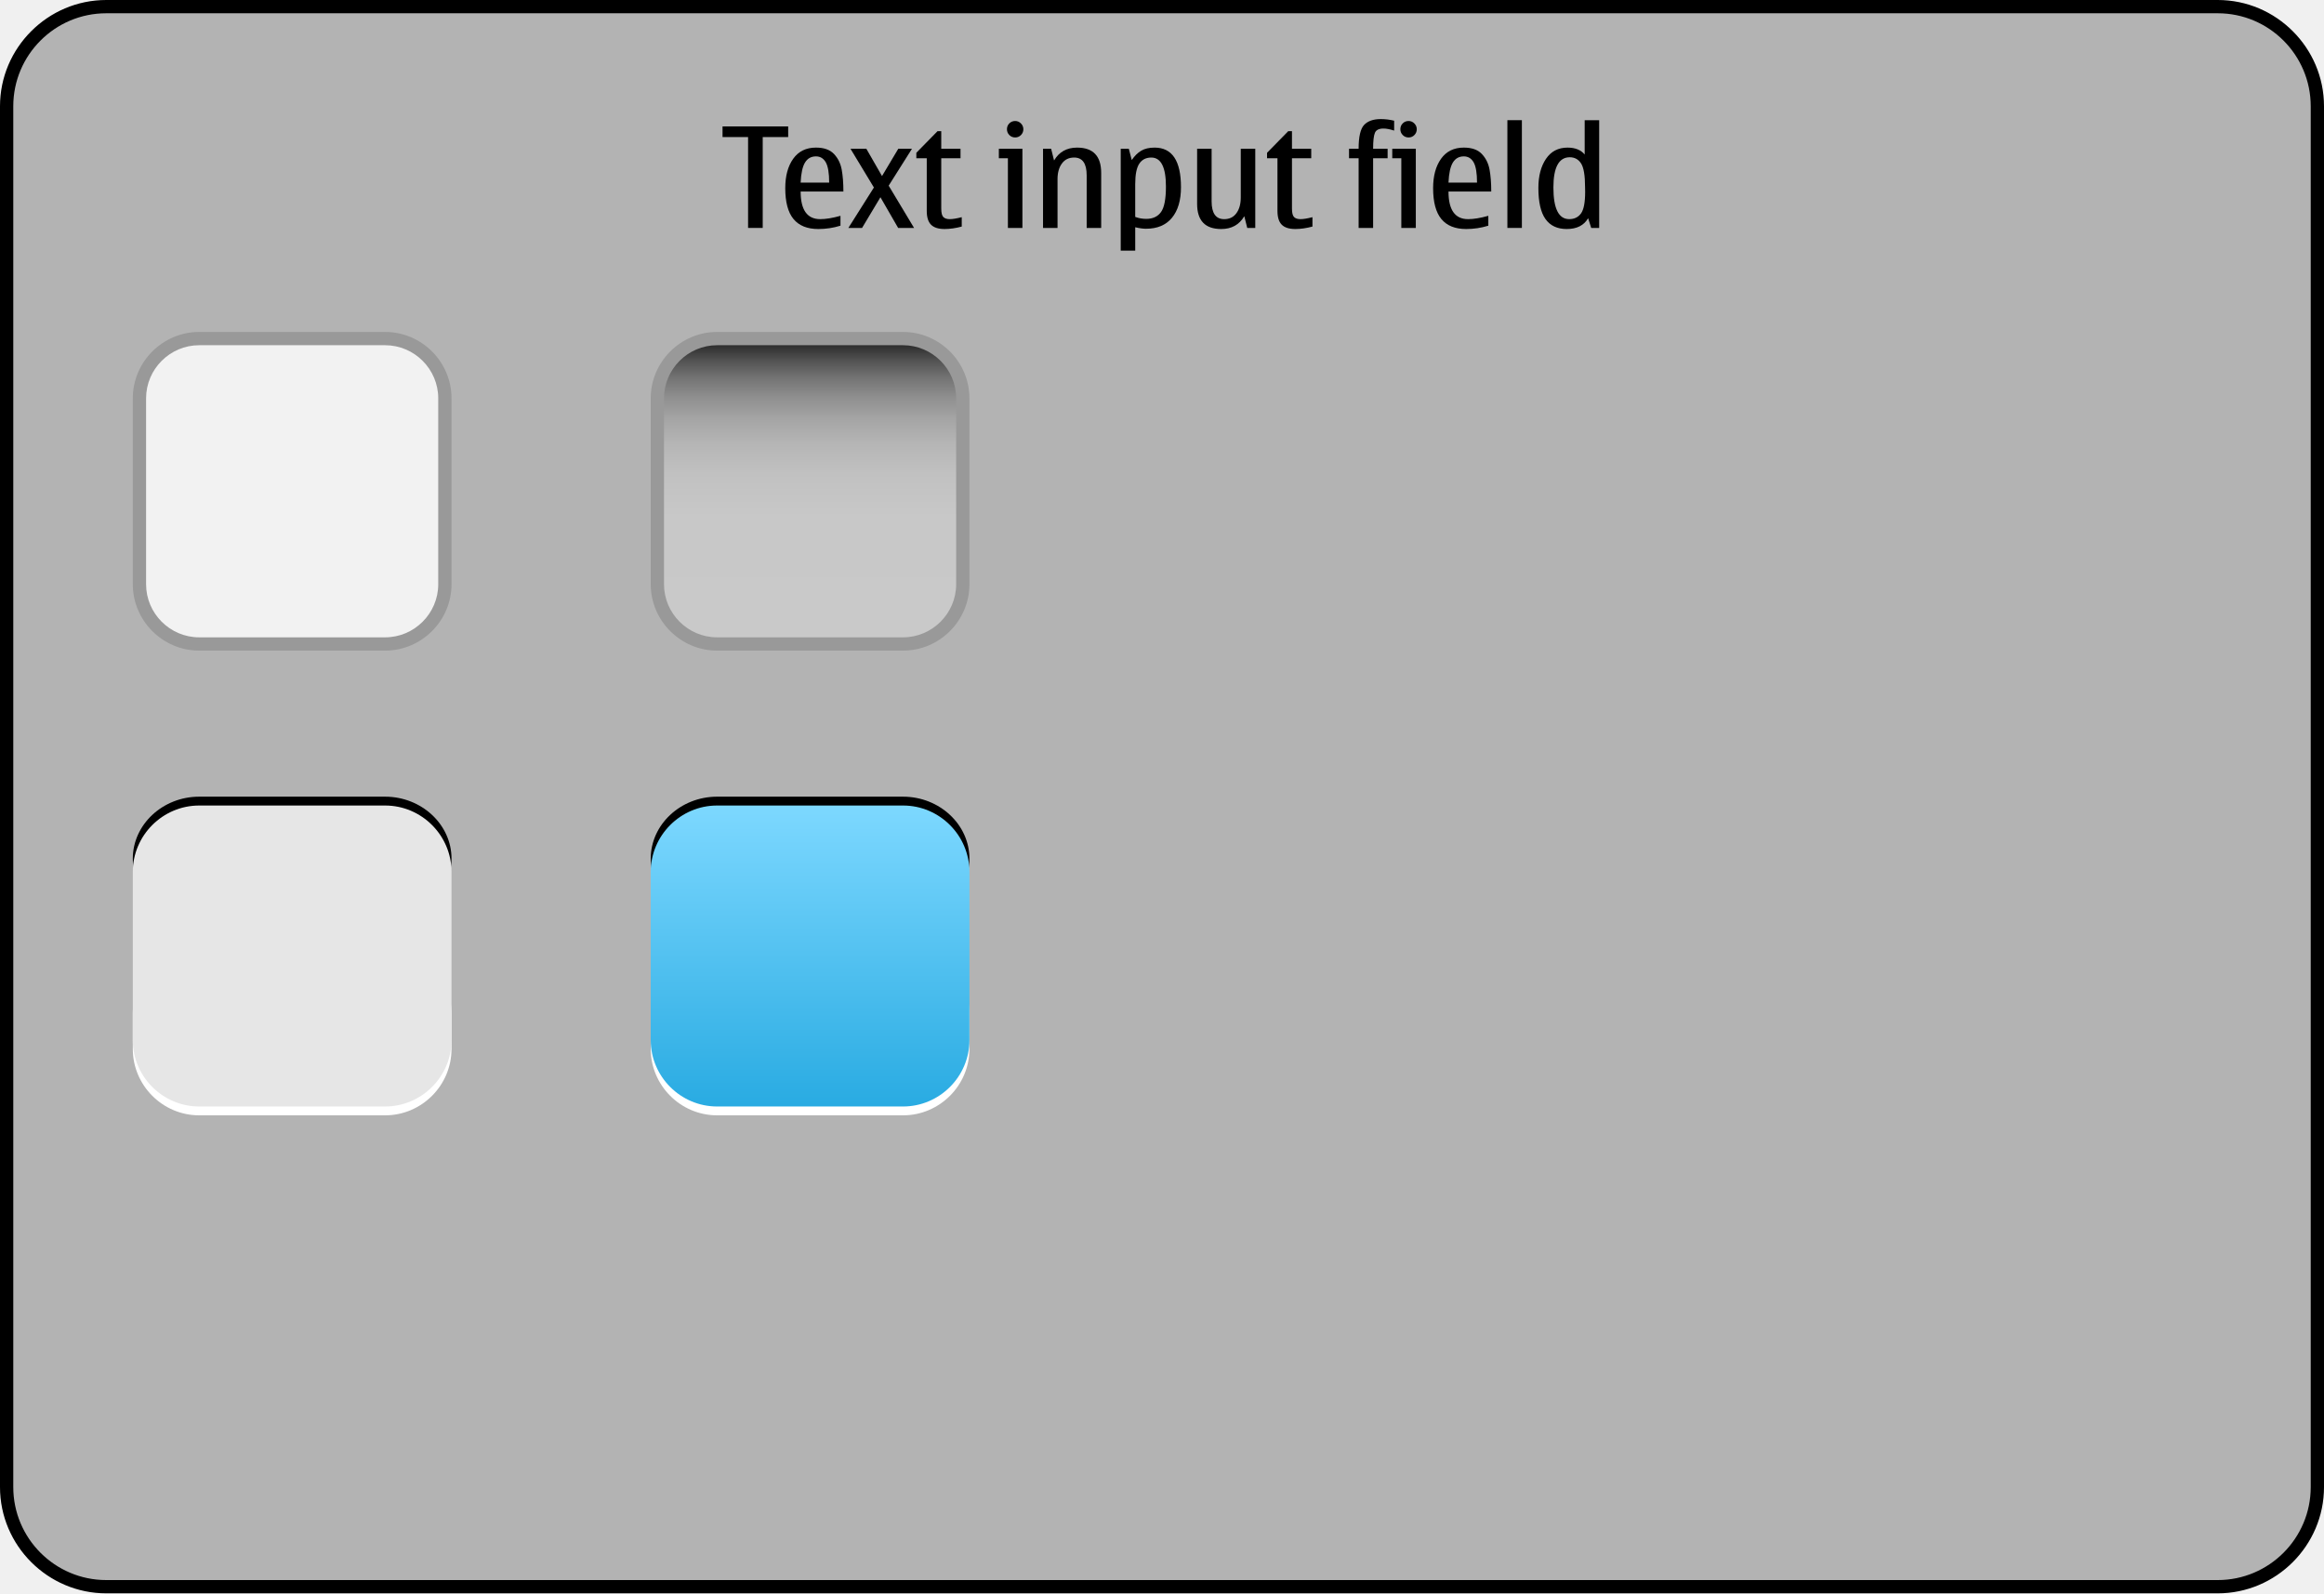
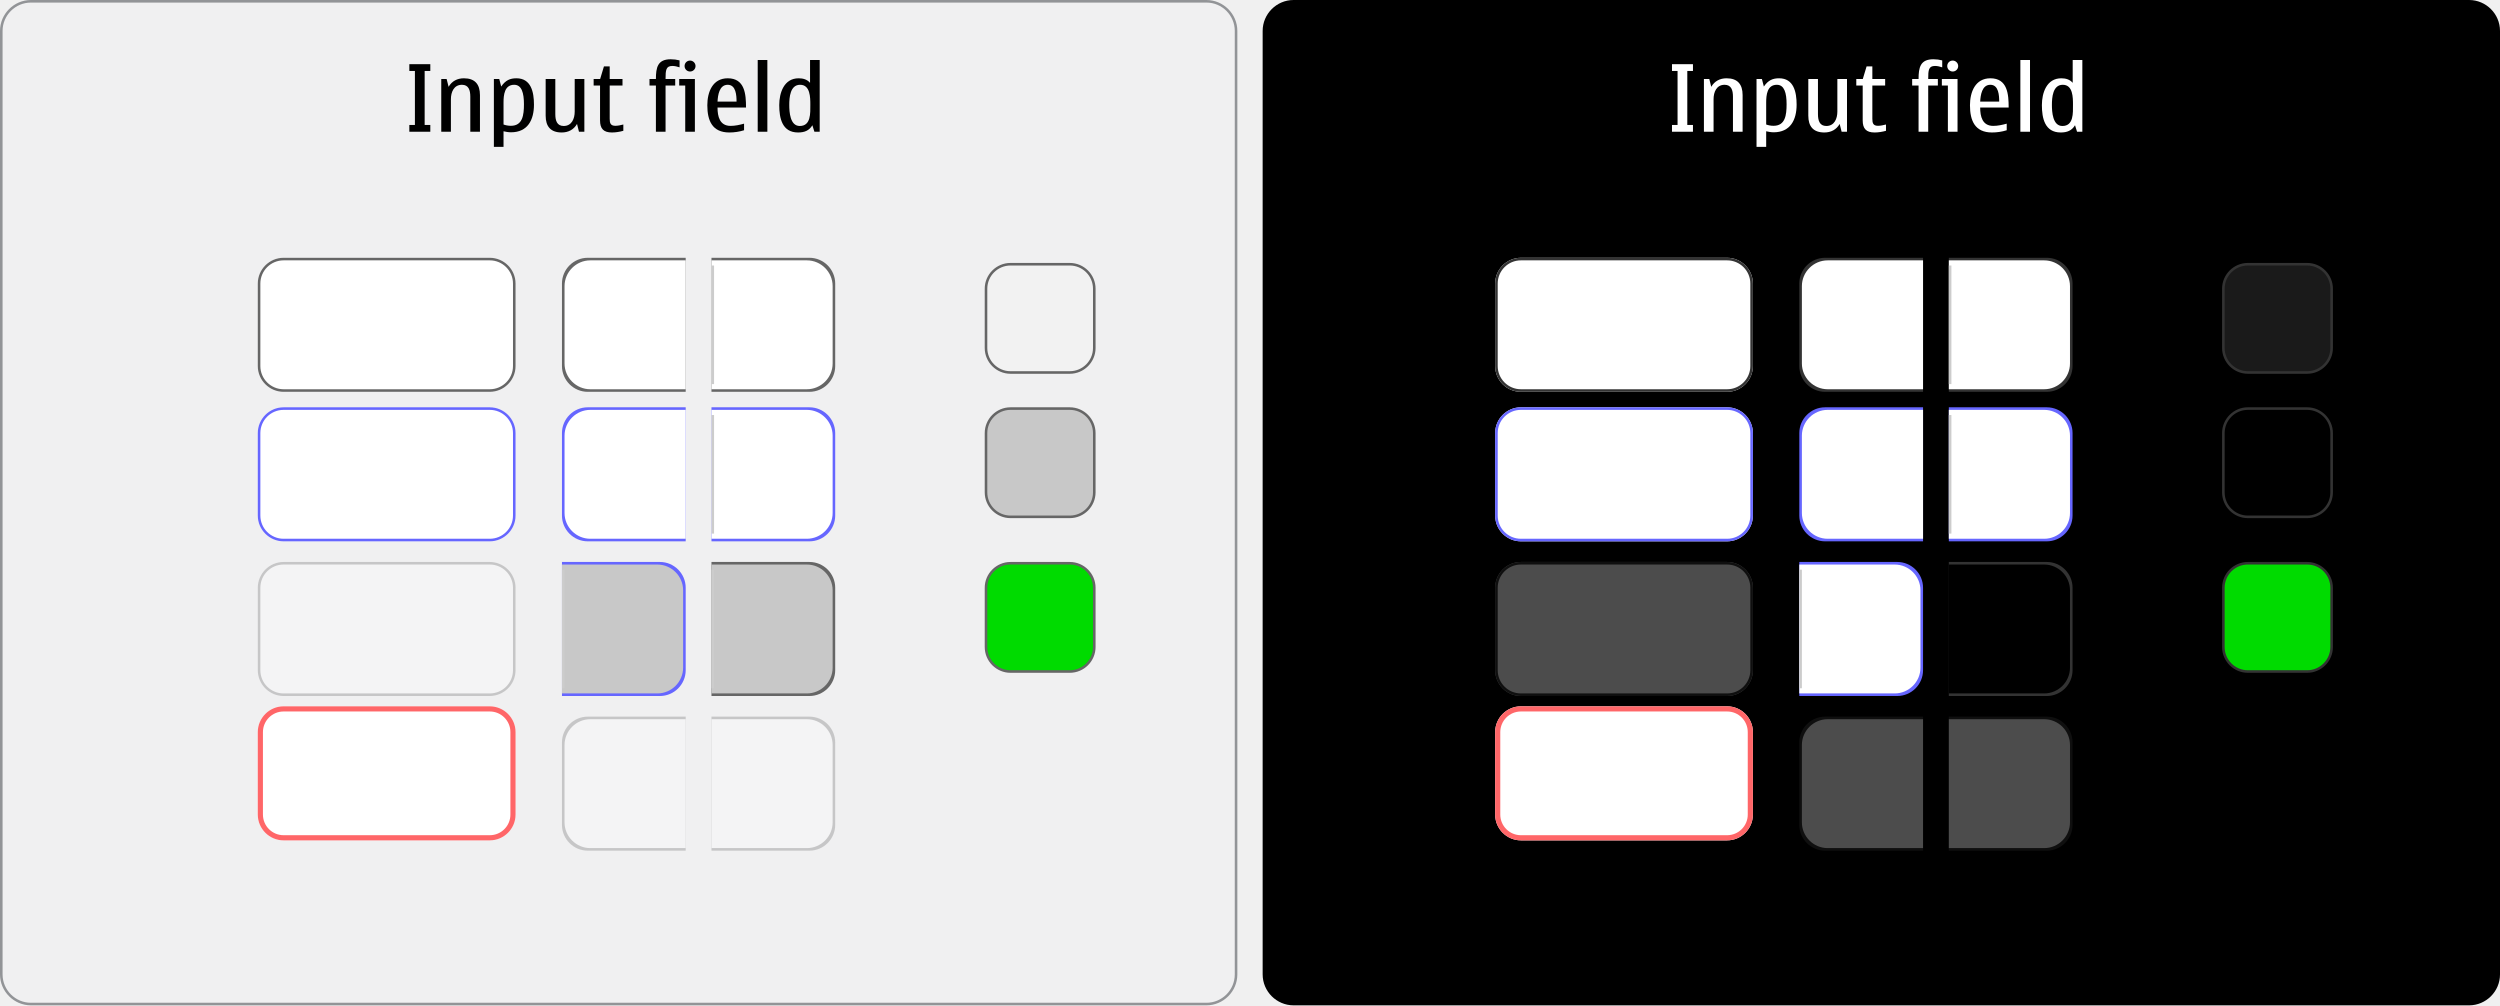
- <svg xmlns="http://www.w3.org/2000/svg" version="1.1" x="0px" y="0px" width="350px" height="240px" viewBox="0 0 350 240" style="enable-background:new 0 0 350 240;" xml:space="preserve">
-   <g id="meegotouch-textedit-layer">
- </g>
-   <g id="theme">
-     <g id="meegotouch-textedit">
-       <g id="MeegotouchTexteditThemeTemplateHelper">
-         <g>
-           <path style="fill:#B3B3B3;" d="M16,239c-8.271,0-15-6.729-15-15V16C1,7.729,7.729,1,16,1h318c8.271,0,15,6.729,15,15v208      c0,8.271-6.729,15-15,15H16z" />
-           <g>
-             <path d="M334,2c7.72,0,14,6.28,14,14v208c0,7.72-6.28,14-14,14H16c-7.72,0-14-6.28-14-14V16C2,8.28,8.28,2,16,2H334 M334,0H16       C7.2,0,0,7.2,0,16v208c0,8.8,7.2,16,16,16h318c8.8,0,16-7.2,16-16V16C350,7.2,342.8,0,334,0L334,0z" />
-           </g>
-         </g>
-         <path d="M112.662,34.333V20.645h-3.846v-1.6h9.885v1.6h-3.834v13.688H112.662z" />
-         <path d="M126.578,32.508v1.486c-1.074,0.336-2.186,0.503-3.334,0.503c-1.668,0-2.916-0.503-3.742-1.507     c-0.828-1.006-1.24-2.554-1.24-4.646c0-1.839,0.4-3.317,1.199-4.435c0.801-1.118,1.941-1.677,3.426-1.677     c1.201,0,2.105,0.319,2.711,0.959s0.992,1.422,1.164,2.348c0.17,0.927,0.256,2.028,0.256,3.308h-6.439     c0,1.387,0.246,2.428,0.738,3.122s1.23,1.04,2.215,1.04C124.365,33.01,125.381,32.843,126.578,32.508z M120.578,27.504h4.297     c0-1.442-0.172-2.461-0.512-3.056c-0.344-0.595-0.836-0.892-1.477-0.892c-0.719,0-1.268,0.307-1.646,0.922     S120.641,26.103,120.578,27.504z" />
-         <path d="M137.662,34.333h-2.4l-2.666-4.624l-2.768,4.624h-2.062l3.846-6.091l-3.527-5.834h2.389l2.359,4.111l2.451-4.111h2.061     l-3.508,5.557L137.662,34.333z" />
-         <path d="M142.256,34.497c-0.93,0-1.609-0.217-2.039-0.651c-0.432-0.434-0.646-1.126-0.646-2.076v-7.937h-1.568v-0.82l3.188-3.251     h0.564v2.646h2.902v1.425h-2.902v7.577c0,0.65,0.105,1.079,0.318,1.287c0.211,0.209,0.533,0.312,0.963,0.312     c0.445,0,1.047-0.099,1.805-0.297v1.415C143.924,34.374,143.062,34.497,142.256,34.497z" />
-         <path d="M153.977,34.333h-2.184v-10.5h-1.363v-1.425h3.547V34.333z M152.891,18.225c0.334,0,0.623,0.123,0.865,0.369     s0.365,0.536,0.365,0.871c0,0.342-0.121,0.635-0.359,0.877c-0.24,0.242-0.531,0.363-0.871,0.363c-0.35,0-0.645-0.121-0.883-0.363     c-0.24-0.242-0.359-0.535-0.359-0.877c0-0.349,0.119-0.643,0.359-0.882C152.246,18.344,152.541,18.225,152.891,18.225z" />
-         <path d="M165.842,34.333h-2.186v-7.916c0-0.896-0.156-1.567-0.471-2.015s-0.787-0.672-1.416-0.672     c-0.793,0-1.408,0.301-1.846,0.902s-0.656,1.385-0.656,2.348v7.353h-2.184V22.408h1.221l0.441,1.764     c0.758-1.293,1.912-1.938,3.465-1.938c1.211,0,2.117,0.317,2.723,0.954c0.605,0.635,0.908,1.586,0.908,2.85V34.333z" />
-         <path d="M170.004,22.408l0.441,1.701c0.43-0.635,0.908-1.107,1.436-1.414c0.525-0.309,1.195-0.462,2.01-0.462     c1.318,0,2.309,0.497,2.973,1.492c0.662,0.994,0.994,2.486,0.994,4.476c0,1.969-0.453,3.504-1.357,4.604     c-0.906,1.102-2.211,1.651-3.912,1.651c-0.451,0-0.992-0.075-1.621-0.226v3.527h-2.184v-15.35H170.004z M170.967,27.74v4.932     c0.527,0.198,1.08,0.297,1.662,0.297c0.984,0,1.725-0.342,2.219-1.025c0.496-0.684,0.744-1.965,0.744-3.845     c0-1.456-0.184-2.548-0.553-3.276c-0.369-0.728-0.92-1.092-1.652-1.092c-0.793,0-1.395,0.307-1.805,0.918     S170.967,26.291,170.967,27.74z" />
-         <path d="M183.928,34.497c-1.217,0-2.129-0.315-2.732-0.948c-0.605-0.633-0.908-1.581-0.908-2.846v-8.295h2.184v7.916     c0,0.895,0.158,1.566,0.473,2.015s0.789,0.671,1.426,0.671c0.791,0,1.406-0.301,1.84-0.902s0.65-1.384,0.65-2.348v-7.352h2.186     v11.925h-1.211l-0.441-1.764C186.635,33.854,185.479,34.497,183.928,34.497z" />
-         <path d="M195.074,34.497c-0.93,0-1.609-0.217-2.039-0.651c-0.432-0.434-0.646-1.126-0.646-2.076v-7.937h-1.568v-0.82l3.188-3.251     h0.564v2.646h2.902v1.425h-2.902v7.577c0,0.65,0.105,1.079,0.318,1.287c0.211,0.209,0.533,0.312,0.963,0.312     c0.445,0,1.047-0.099,1.805-0.297v1.415C196.742,34.374,195.881,34.497,195.074,34.497z" />
-         <path d="M209.963,18.184v1.486c-0.643-0.205-1.178-0.308-1.609-0.308c-0.684,0-1.115,0.218-1.291,0.651     c-0.18,0.434-0.268,1.232-0.268,2.395h2.184v1.425h-2.184v10.5h-2.184v-10.5h-1.445v-1.425h1.445c0-1.812,0.277-3.01,0.83-3.595     c0.555-0.584,1.391-0.876,2.512-0.876C208.645,17.938,209.314,18.02,209.963,18.184z" />
-         <path d="M213.225,34.333h-2.184v-10.5h-1.363v-1.425h3.547V34.333z M212.139,18.225c0.334,0,0.623,0.123,0.865,0.369     s0.365,0.536,0.365,0.871c0,0.342-0.121,0.635-0.359,0.877c-0.24,0.242-0.531,0.363-0.871,0.363c-0.35,0-0.645-0.121-0.883-0.363     c-0.24-0.242-0.359-0.535-0.359-0.877c0-0.349,0.119-0.643,0.359-0.882C211.494,18.344,211.789,18.225,212.139,18.225z" />
-         <path d="M224.146,32.508v1.486c-1.074,0.336-2.186,0.503-3.334,0.503c-1.668,0-2.916-0.503-3.742-1.507     c-0.828-1.006-1.24-2.554-1.24-4.646c0-1.839,0.4-3.317,1.199-4.435c0.801-1.118,1.941-1.677,3.426-1.677     c1.201,0,2.105,0.319,2.711,0.959s0.992,1.422,1.164,2.348c0.17,0.927,0.256,2.028,0.256,3.308h-6.439     c0,1.387,0.246,2.428,0.738,3.122s1.23,1.04,2.215,1.04C221.934,33.01,222.949,32.843,224.146,32.508z M218.146,27.504h4.297     c0-1.442-0.172-2.461-0.512-3.056c-0.344-0.595-0.836-0.892-1.477-0.892c-0.719,0-1.268,0.307-1.646,0.922     S218.209,26.103,218.146,27.504z" />
-         <path d="M227.016,34.333V18.102h2.184v16.231H227.016z" />
-         <path d="M239.639,34.333l-0.461-1.466c-0.631,1.086-1.707,1.63-3.23,1.63c-1.416,0-2.48-0.501-3.195-1.502     c-0.713-1.001-1.07-2.565-1.07-4.691c0-1.784,0.381-3.241,1.143-4.373s1.844-1.697,3.246-1.697c1.148,0,2.01,0.345,2.584,1.036     v-5.168h2.184v16.231H239.639z M238.727,28.898l-0.012-0.677c0-1.777-0.199-2.978-0.6-3.599c-0.4-0.623-0.969-0.934-1.707-0.934     c-0.82,0-1.436,0.379-1.846,1.139c-0.41,0.758-0.615,1.896-0.615,3.414c0,1.593,0.197,2.785,0.596,3.578     c0.395,0.793,0.99,1.189,1.783,1.189c0.771,0,1.365-0.287,1.779-0.861S238.727,30.491,238.727,28.898z" />
-       </g>
-       <g id="meegotouch-textedit-background-selected">
-         <g>
-           <path d="M146,129.334c0,5.133-4.5,9.333-10,9.333h-28c-5.5,0-10-4.2-10-9.333c0-5.134,4.5-9.334,10-9.334h28      C141.5,120,146,124.2,146,129.334z" />
-         </g>
-         <g>
-           <path style="fill:#FFFFFF;" d="M146,158c0,5.5-4.5,10-10,10h-28c-5.5,0-10-4.5-10-10v-5.333c0-5.5,4.5-10,10-10h28      c5.5,0,10,4.5,10,10V158z" />
-         </g>
-         <g>
-           <linearGradient id="SVGID_1_" gradientUnits="userSpaceOnUse" x1="122" y1="166.667" x2="122" y2="121.333">
-             <stop offset="0" style="stop-color:#29ABE2" />
-             <stop offset="1" style="stop-color:#7DD8FF" />
-           </linearGradient>
-           <path style="fill:url(#SVGID_1_);" d="M146,156.667c0,5.5-4.5,10-10,10h-28c-5.5,0-10-4.5-10-10v-25.334c0-5.5,4.5-10,10-10h28      c5.5,0,10,4.5,10,10V156.667z" />
-         </g>
-       </g>
-       <g id="meegotouch-textedit-background">
-         <g>
-           <path d="M68,129.334c0,5.133-4.5,9.333-10,9.333H30c-5.5,0-10-4.2-10-9.333C20,124.2,24.5,120,30,120h28      C63.5,120,68,124.2,68,129.334z" />
-         </g>
-         <g>
-           <path style="fill:#FFFFFF;" d="M68,158c0,5.5-4.5,10-10,10H30c-5.5,0-10-4.5-10-10v-5.333c0-5.5,4.5-10,10-10h28      c5.5,0,10,4.5,10,10V158z" />
-         </g>
-         <g>
-           <path style="fill:#E6E6E6;" d="M68,156.667c0,5.5-4.5,10-10,10H30c-5.5,0-10-4.5-10-10v-25.334c0-5.5,4.5-10,10-10h28      c5.5,0,10,4.5,10,10V156.667z" />
-         </g>
-       </g>
-       <g id="meegotouch-textedit-completer-background-pressed">
-         <path style="fill:#999999;" d="M146,88c0,5.5-4.5,10-10,10h-28c-5.5,0-10-4.5-10-10V60c0-5.5,4.5-10,10-10h28c5.5,0,10,4.5,10,10     V88z" />
-         <linearGradient id="SVGID_2_" gradientUnits="userSpaceOnUse" x1="122" y1="96" x2="122" y2="52">
-           <stop offset="0" style="stop-color:#C9C9C9" />
-           <stop offset="0.411" style="stop-color:#C8C8C8" />
-           <stop offset="0.56" style="stop-color:#C1C1C1" />
-           <stop offset="0.665" style="stop-color:#B5B5B5" />
-           <stop offset="0.751" style="stop-color:#A4A4A4" />
-           <stop offset="0.824" style="stop-color:#8E8E8E" />
-           <stop offset="0.889" style="stop-color:#737373" />
-           <stop offset="0.946" style="stop-color:#535353" />
-           <stop offset="0.998" style="stop-color:#2F2F2F" />
-           <stop offset="1" style="stop-color:#2E2E2E" />
-         </linearGradient>
-         <path style="fill:url(#SVGID_2_);" d="M144,88c0,4.4-3.6,8-8,8h-28c-4.4,0-8-3.6-8-8V60c0-4.4,3.6-8,8-8h28c4.4,0,8,3.6,8,8V88z" />
-       </g>
-       <g id="meegotouch-textedit-completer-background">
-         <path style="fill:#999999;" d="M68,88c0,5.5-4.5,10-10,10H30c-5.5,0-10-4.5-10-10V60c0-5.5,4.5-10,10-10h28c5.5,0,10,4.5,10,10     V88z" />
-         <path style="fill:#F2F2F2;" d="M66,88c0,4.4-3.6,8-8,8H30c-4.4,0-8-3.6-8-8V60c0-4.4,3.6-8,8-8h28c4.4,0,8,3.6,8,8V88z" />
+ <svg xmlns="http://www.w3.org/2000/svg" version="1.1" id="meegotouch-textedit-layer" x="0px" y="0px" width="969.816px" height="390px" viewBox="0 0 969.816 390" style="enable-background:new 0 0 969.816 390;" xml:space="preserve">
+   <g id="meegotouch-textedit">
+     <g id="_x23_Inputfieldthemehelper">
+       <g>
+         <path d="M957.816,0c6.6,0,12,5.4,12,12v366c0,6.6-5.4,12-12,12h-456c-6.6,0-12-5.4-12-12V12c0-6.6,5.4-12,12-12H957.816z" />
+       </g>
+       <g>
+         <path style="fill:#F0F0F1;" d="M12,389.5c-6.341,0-11.5-5.159-11.5-11.5V12C0.5,5.659,5.659,0.5,12,0.5h456     c6.341,0,11.5,5.159,11.5,11.5v366c0,6.341-5.159,11.5-11.5,11.5H12z" />
+         <path style="fill:#929497;" d="M468,1c6.065,0,11,4.935,11,11v366c0,6.065-4.935,11-11,11H12c-6.065,0-11-4.935-11-11V12     C1,5.935,5.935,1,12,1H468 M468,0H12C5.4,0,0,5.4,0,12v366c0,6.6,5.4,12,12,12h456c6.6,0,12-5.4,12-12V12C480,5.4,474.6,0,468,0     L468,0z" />
+       </g>
+       <g>
+         <path style="fill:#FFFFFF;" d="M656.744,51.104h-8.135v-2.627h2.16V27.527h-2.16v-2.628h8.135v2.628h-2.195v20.949h2.195V51.104z     " />
+         <path style="fill:#FFFFFF;" d="M663.836,33.682c1.297-2.23,3.385-3.311,5.939-3.311c4.285,0,6.229,2.34,6.229,6.515v14.218     h-3.744V37.498c0-2.52-0.648-4.607-3.24-4.607c-3.166,0-4.283,2.879-4.283,5.579v12.634h-3.742V30.658h2.086L663.836,33.682z" />
+         <path style="fill:#FFFFFF;" d="M684.248,33.574c1.691-2.484,3.492-3.203,5.902-3.203c5.688,0,6.805,5.326,6.805,10.223     c0,5.902-2.412,10.727-8.928,10.727c-0.936,0-2.16-0.217-2.879-0.396v6.047h-3.744V30.658h2.088L684.248,33.574z M685.148,48.297     c0.756,0.287,1.799,0.504,2.844,0.504c4.57,0,5.074-4.141,5.074-8.387c0-4.32-0.863-7.523-3.779-7.523     c-3.779,0-4.139,3.959-4.139,6.875V48.297z" />
+         <path style="fill:#FFFFFF;" d="M713.658,48.08c-1.295,2.232-3.383,3.312-5.938,3.312c-4.285,0-6.229-2.34-6.229-6.516V30.658     h3.744v13.606c0,2.521,0.648,4.607,3.24,4.607c3.166,0,4.283-2.88,4.283-5.579V30.658h3.742v20.445h-2.088L713.658,48.08z" />
+         <path style="fill:#FFFFFF;" d="M731.623,50.744c-1.441,0.396-2.953,0.648-4.428,0.648c-3.24,0-4.607-1.477-4.607-4.68V33.178     h-2.484v-2.52h2.52l1.477-4.895h2.232v4.895h4.967v2.52h-4.967v12.887c0,1.656,0.287,2.736,2.195,2.736     c1.043,0,2.088-0.252,3.096-0.504V50.744z" />
+         <path style="fill:#FFFFFF;" d="M753.438,26.123c-0.898-0.288-1.836-0.54-2.771-0.54c-2.52,0-2.664,1.584-2.664,5.075h3.744v2.52     h-3.744v17.926h-3.742V33.178h-2.484v-2.52h2.484c0-4.499,0.684-7.666,5.723-7.666c1.188,0,2.34,0.144,3.455,0.432V26.123z" />
+         <path style="fill:#FFFFFF;" d="M759.379,51.104h-3.744V33.178h-2.34v-2.52h6.084V51.104z M757.508,27.743     c-1.189,0-2.125-0.937-2.125-2.124s0.936-2.123,2.125-2.123c1.15,0,2.123,0.971,2.123,2.123     C759.631,26.807,758.695,27.743,757.508,27.743z" />
+         <path style="fill:#FFFFFF;" d="M778.457,50.527c-1.836,0.576-3.779,0.865-5.723,0.865c-6.623,0-8.531-4.607-8.531-10.547     c0-5.111,2.016-10.475,7.918-10.475c6.66,0,7.092,6.191,7.092,11.338h-11.051c0,3.455,0.828,7.127,5.076,7.127     c1.764,0,3.527-0.396,5.219-0.863V50.527z M775.541,39.405c0-2.304-0.18-6.515-3.42-6.515c-3.311,0-3.814,4.067-3.959,6.515     H775.541z" />
+         <path style="fill:#FFFFFF;" d="M787.494,51.104h-3.742V23.279h3.742V51.104z" />
+         <path style="fill:#FFFFFF;" d="M804.953,48.584c-1.26,2.124-3.131,2.809-5.543,2.809c-6.191,0-7.307-5.544-7.307-10.619     c0-4.752,1.836-10.402,7.523-10.402c1.691,0,3.311,0.432,4.426,1.764v-8.855h3.744v27.824h-2.051L804.953,48.584z      M800.201,32.891c-3.887,0-4.211,4.932-4.211,7.811c0,2.699,0.289,8.171,4.068,8.171c4.391,0,4.104-5.039,4.104-8.206     C804.162,37.822,804.162,32.891,800.201,32.891z" />
+       </g>
+       <g>
+         <path d="M166.929,51.104h-8.135v-2.627h2.16V27.527h-2.16v-2.628h8.135v2.628h-2.196v20.949h2.196V51.104z" />
+         <path d="M174.021,33.682c1.296-2.23,3.384-3.311,5.939-3.311c4.284,0,6.227,2.34,6.227,6.515v14.218h-3.743V37.498     c0-2.52-0.648-4.607-3.24-4.607c-3.167,0-4.284,2.879-4.284,5.579v12.634h-3.743V30.658h2.087L174.021,33.682z" />
+         <path d="M194.432,33.574c1.692-2.484,3.492-3.203,5.903-3.203c5.688,0,6.803,5.326,6.803,10.223     c0,5.902-2.412,10.727-8.927,10.727c-0.936,0-2.16-0.217-2.88-0.396v6.047h-3.743V30.658h2.087L194.432,33.574z M195.332,48.297     c0.756,0.287,1.8,0.504,2.844,0.504c4.571,0,5.076-4.141,5.076-8.387c0-4.32-0.864-7.523-3.78-7.523     c-3.779,0-4.14,3.959-4.14,6.875V48.297z" />
+         <path d="M223.843,48.08c-1.296,2.232-3.383,3.312-5.939,3.312c-4.284,0-6.228-2.34-6.228-6.516V30.658h3.744v13.606     c0,2.521,0.648,4.607,3.24,4.607c3.167,0,4.283-2.88,4.283-5.579V30.658h3.744v20.445h-2.088L223.843,48.08z" />
+         <path d="M241.807,50.744c-1.44,0.396-2.952,0.648-4.427,0.648c-3.24,0-4.607-1.477-4.607-4.68V33.178h-2.484v-2.52h2.52     l1.476-4.895h2.232v4.895h4.967v2.52h-4.967v12.887c0,1.656,0.288,2.736,2.195,2.736c1.044,0,2.088-0.252,3.096-0.504V50.744z" />
+         <path d="M263.623,26.123c-0.9-0.288-1.836-0.54-2.772-0.54c-2.52,0-2.664,1.584-2.664,5.075h3.744v2.52h-3.744v17.926h-3.744     V33.178h-2.483v-2.52h2.483c0-4.499,0.684-7.666,5.724-7.666c1.188,0,2.339,0.144,3.456,0.432V26.123z" />
+         <path d="M269.563,51.104h-3.744V33.178h-2.339v-2.52h6.083V51.104z M267.691,27.743c-1.188,0-2.124-0.937-2.124-2.124     s0.936-2.123,2.124-2.123c1.152,0,2.124,0.971,2.124,2.123C269.815,26.807,268.879,27.743,267.691,27.743z" />
+         <path d="M288.642,50.527c-1.836,0.576-3.779,0.865-5.723,0.865c-6.624,0-8.531-4.607-8.531-10.547     c0-5.111,2.016-10.475,7.919-10.475c6.659,0,7.091,6.191,7.091,11.338h-11.051c0,3.455,0.828,7.127,5.076,7.127     c1.764,0,3.527-0.396,5.219-0.863V50.527z M285.726,39.405c0-2.304-0.18-6.515-3.42-6.515c-3.312,0-3.815,4.067-3.959,6.515     H285.726z" />
+         <path d="M297.679,51.104h-3.743V23.279h3.743V51.104z" />
+         <path d="M315.138,48.584c-1.26,2.124-3.132,2.809-5.543,2.809c-6.191,0-7.307-5.544-7.307-10.619     c0-4.752,1.836-10.402,7.523-10.402c1.691,0,3.312,0.432,4.427,1.764v-8.855h3.744v27.824h-2.052L315.138,48.584z      M310.386,32.891c-3.888,0-4.211,4.932-4.211,7.811c0,2.699,0.288,8.171,4.067,8.171c4.392,0,4.104-5.039,4.104-8.206     C314.346,37.822,314.346,32.891,310.386,32.891z" />
+       </g>
+     </g>
+     <g id="meegotouch-textedit-button-inverted-background-selected">
+       <g>
+         <path style="fill:#00DB00;" d="M872,260.5c-5.238,0-9.5-4.262-9.5-9.5v-23c0-5.238,4.262-9.5,9.5-9.5h23     c5.238,0,9.5,4.262,9.5,9.5v23c0,5.238-4.262,9.5-9.5,9.5H872z" />
+         <g>
+           <path style="fill:#333333;" d="M895,219c4.963,0,9,4.037,9,9v23c0,4.963-4.037,9-9,9h-23c-4.963,0-9-4.037-9-9v-23      c0-4.963,4.037-9,9-9H895 M895,218h-23c-5.5,0-10,4.5-10,10v23c0,5.5,4.5,10,10,10h23c5.5,0,10-4.5,10-10v-23      C905,222.5,900.5,218,895,218L895,218z" />
+         </g>
+       </g>
+     </g>
+     <g id="meegotouch-textedit-button-inverted-background-pressed">
+       <g>
+         <path d="M872,200.5c-5.238,0-9.5-4.262-9.5-9.5v-23c0-5.238,4.262-9.5,9.5-9.5h23c5.238,0,9.5,4.262,9.5,9.5v23     c0,5.238-4.262,9.5-9.5,9.5H872z" />
+         <g>
+           <path style="fill:#333333;" d="M895,159c4.963,0,9,4.038,9,9v23c0,4.962-4.037,9-9,9h-23c-4.963,0-9-4.038-9-9v-23      c0-4.962,4.037-9,9-9H895 M895,158h-23c-5.5,0-10,4.5-10,10v23c0,5.5,4.5,10,10,10h23c5.5,0,10-4.5,10-10v-23      C905,162.5,900.5,158,895,158L895,158z" />
+         </g>
+       </g>
+     </g>
+     <g id="meegotouch-textedit-button-inverted-background">
+       <g>
+         <path style="fill:#1A1A1A;" d="M872,144.5c-5.238,0-9.5-4.262-9.5-9.5v-23c0-5.238,4.262-9.5,9.5-9.5h23     c5.238,0,9.5,4.262,9.5,9.5v23c0,5.238-4.262,9.5-9.5,9.5H872z" />
+         <g>
+           <path style="fill:#333333;" d="M895,103c4.963,0,9,4.038,9,9v23c0,4.962-4.037,9-9,9h-23c-4.963,0-9-4.038-9-9v-23      c0-4.962,4.037-9,9-9H895 M895,102h-23c-5.5,0-10,4.5-10,10v23c0,5.5,4.5,10,10,10h23c5.5,0,10-4.5,10-10v-23      C905,106.5,900.5,102,895,102L895,102z" />
+         </g>
+       </g>
+     </g>
+     <g id="meegotouch-textedit-button-inverted-background-disabled-horizontal-right" style="opacity:0.3;">
+       <path style="fill:#333333;" d="M756,278h38c5.5,0,10,4.5,10,10v32c0,5.5-4.5,10-10,10h-38V278z" />
+       <path style="fill:#FFFFFF;" d="M793,279c5.5,0,10,4.5,10,10v30c0,5.5-4.5,10-10,10h-37v-50H793z" />
+     </g>
+     <g id="meegotouch-textedit-inverted-background-disabled-selected-horizontal-left" style="opacity:0.3;">
+       <path style="fill:#333333;" d="M746,330h-38c-5.5,0-10-4.5-10-10v-32c0-5.5,4.5-10,10-10h38V330z" />
+       <path style="fill:#FFFFFF;" d="M709,329c-5.5,0-10-4.5-10-10v-30c0-5.5,4.5-10,10-10h37v50H709z" />
+     </g>
+     <g id="meegotouch-textedit-button-inverted-background-pressed-horizontal-right">
+       <path style="fill:#333333;" d="M756,218h38c5.5,0,10,4.5,10,10v32c0,5.5-4.5,10-10,10h-38V218z" />
+       <path d="M793,219c5.5,0,10,4.5,10,10v30c0,5.5-4.5,10-10,10h-37v-50H793z" />
+       <rect x="756.002" y="221" width="1" height="46" />
+     </g>
+     <g id="meegotouch-textedit-button-inverted-background-selected-pressed-horizontal-right">
+       <path style="fill:#6666FF;" d="M698,218h38c5.5,0,10,4.5,10,10v32c0,5.5-4.5,10-10,10h-38V218z" />
+       <path style="fill:#FFFFFF;" d="M735,219c5.5,0,10,4.5,10,10v30c0,5.5-4.5,10-10,10h-37v-50H735z" />
+       <rect x="698.002" y="221" style="fill:#CCCCCC;" width="1" height="46" />
+     </g>
+     <g id="meegotouch-textedit-button-inverted-background-selected-horizontal-right">
+       <path style="fill:#6666FF;" d="M756,158h38c5.5,0,10,4.5,10,10v32c0,5.5-4.5,10-10,10h-38V158z" />
+       <path style="fill:#FFFFFF;" d="M793,159c5.5,0,10,4.5,10,10v30c0,5.5-4.5,10-10,10h-37v-50H793z" />
+       <rect x="756.002" y="161" style="fill:#CCCCCC;" width="1" height="46" />
+     </g>
+     <g id="meegotouch-textedit-inverted-background-selected-horizontal-left">
+       <path style="fill:#6666FF;" d="M746,210h-38c-5.5,0-10-4.5-10-10v-32c0-5.5,4.5-10,10-10h38V210z" />
+       <path style="fill:#FFFFFF;" d="M709,209c-5.5,0-10-4.5-10-10v-30c0-5.5,4.5-10,10-10h37v50H709z" />
+     </g>
+     <g id="meegotouch-textedit-button-inverted-background-horizontal-right">
+       <path style="fill:#333333;" d="M756,100h38c5.5,0,10,4.5,10,10v32c0,5.5-4.5,10-10,10h-38V100z" />
+       <path style="fill:#FFFFFF;" d="M793,101c5.5,0,10,4.5,10,10v30c0,5.5-4.5,10-10,10h-37v-50H793z" />
+       <rect x="756.002" y="103" style="fill:#CCCCCC;" width="1" height="46" />
+     </g>
+     <g id="meegotouch-textedit-inverted-background-horizontal-left">
+       <path style="fill:#333333;" d="M746,152h-38c-5.5,0-10-4.5-10-10v-32c0-5.5,4.5-10,10-10h38V152z" />
+       <path style="fill:#FFFFFF;" d="M709,151c-5.5,0-10-4.5-10-10v-30c0-5.5,4.5-10,10-10h37v50H709z" />
+     </g>
+     <g id="meegotouch-textedit-inverted-background-error">
+       <g>
+         <path style="fill:#FFFFFF;" d="M680,316c0,5.5-4.5,10-10,10h-80c-5.5,0-10-4.5-10-10v-32c0-5.5,4.5-10,10-10h80     c5.5,0,10,4.5,10,10V316z" />
+         <g>
+           <path style="fill:#FF6668;" d="M670,276c4.411,0,8,3.589,8,8v32c0,4.411-3.589,8-8,8h-80c-4.411,0-8-3.589-8-8v-32      c0-4.411,3.589-8,8-8H670 M670,274h-80c-5.5,0-10,4.5-10,10v32c0,5.5,4.5,10,10,10h80c5.5,0,10-4.5,10-10v-32      C680,278.5,675.5,274,670,274L670,274z" />
+         </g>
+       </g>
+     </g>
+     <g id="meegotouch-textedit-inverted-background-disabled" style="opacity:0.3;">
+       <g>
+         <path style="fill:#FFFFFF;" d="M680,260c0,5.5-4.5,10-10,10h-80c-5.5,0-10-4.5-10-10v-32c0-5.5,4.5-10,10-10h80     c5.5,0,10,4.5,10,10V260z" />
+         <g>
+           <path style="fill:#333333;" d="M670,219c4.963,0,9,4.037,9,9v32c0,4.963-4.037,9-9,9h-80c-4.963,0-9-4.037-9-9v-32      c0-4.963,4.037-9,9-9H670 M670,218h-80c-5.5,0-10,4.5-10,10v32c0,5.5,4.5,10,10,10h80c5.5,0,10-4.5,10-10v-32      C680,222.5,675.5,218,670,218L670,218z" />
+         </g>
+       </g>
+     </g>
+     <g id="meegotouch-textedit-inverted-background-selected">
+       <g>
+         <path style="fill:#FFFFFF;" d="M680,200c0,5.5-4.5,10-10,10h-80c-5.5,0-10-4.5-10-10v-32c0-5.5,4.5-10,10-10h80     c5.5,0,10,4.5,10,10V200z" />
+         <path style="fill:#6666FF;" d="M670,159c4.963,0,9,4.038,9,9v32c0,4.963-4.037,9-9,9h-80c-4.963,0-9-4.037-9-9v-32     c0-4.962,4.037-9,9-9H670 M670,158h-80c-5.5,0-10,4.5-10,10v32c0,5.5,4.5,10,10,10h80c5.5,0,10-4.5,10-10v-32     C680,162.5,675.5,158,670,158L670,158z" />
+       </g>
+     </g>
+     <g id="meegotouch-textedit-inverted-background">
+       <g>
+         <path style="fill:#FFFFFF;" d="M680,142c0,5.5-4.5,10-10,10h-80c-5.5,0-10-4.5-10-10v-32c0-5.5,4.5-10,10-10h80     c5.5,0,10,4.5,10,10V142z" />
+         <path style="fill:#333333;" d="M670,101c4.963,0,9,4.038,9,9v32c0,4.962-4.037,9-9,9h-80c-4.963,0-9-4.038-9-9v-32     c0-4.962,4.037-9,9-9H670 M670,100h-80c-5.5,0-10,4.5-10,10v32c0,5.5,4.5,10,10,10h80c5.5,0,10-4.5,10-10v-32     C680,104.5,675.5,100,670,100L670,100z" />
+       </g>
+     </g>
+     <g id="meegotouch-textedit-button-background-selected">
+       <g>
+         <path style="fill:#00DB00;" d="M392,260.5c-5.238,0-9.5-4.262-9.5-9.5v-23c0-5.238,4.262-9.5,9.5-9.5h23     c5.238,0,9.5,4.262,9.5,9.5v23c0,5.238-4.262,9.5-9.5,9.5H392z" />
+         <path style="fill:#666666;" d="M415,219c4.962,0,9,4.037,9,9v23c0,4.963-4.038,9-9,9h-23c-4.962,0-9-4.037-9-9v-23     c0-4.963,4.038-9,9-9H415 M415,218h-23c-5.5,0-10,4.5-10,10v23c0,5.5,4.5,10,10,10h23c5.5,0,10-4.5,10-10v-23     C425,222.5,420.5,218,415,218L415,218z" />
+       </g>
+     </g>
+     <g id="meegotouch-textedit-button-background-pressed">
+       <g>
+         <path style="fill:#C8C8C8;" d="M392,200.5c-5.238,0-9.5-4.262-9.5-9.5v-23c0-5.238,4.262-9.5,9.5-9.5h23     c5.238,0,9.5,4.262,9.5,9.5v23c0,5.238-4.262,9.5-9.5,9.5H392z" />
+         <path style="fill:#666666;" d="M415,159c4.962,0,9,4.038,9,9v23c0,4.962-4.038,9-9,9h-23c-4.962,0-9-4.038-9-9v-23     c0-4.962,4.038-9,9-9H415 M415,158h-23c-5.5,0-10,4.5-10,10v23c0,5.5,4.5,10,10,10h23c5.5,0,10-4.5,10-10v-23     C425,162.5,420.5,158,415,158L415,158z" />
+       </g>
+     </g>
+     <g id="meegotouch-textedit-button-background">
+       <g>
+         <path style="fill:#F2F2F2;" d="M392,144.5c-5.238,0-9.5-4.262-9.5-9.5v-23c0-5.238,4.262-9.5,9.5-9.5h23     c5.238,0,9.5,4.262,9.5,9.5v23c0,5.238-4.262,9.5-9.5,9.5H392z" />
+         <path style="fill:#666666;" d="M415,103c4.962,0,9,4.038,9,9v23c0,4.962-4.038,9-9,9h-23c-4.962,0-9-4.038-9-9v-23     c0-4.962,4.038-9,9-9H415 M415,102h-23c-5.5,0-10,4.5-10,10v23c0,5.5,4.5,10,10,10h23c5.5,0,10-4.5,10-10v-23     C425,106.5,420.5,102,415,102L415,102z" />
+       </g>
+     </g>
+     <g id="meegotouch-textedit-button-background-disabled-horizontal-right" style="opacity:0.3;">
+       <path style="fill:#666666;" d="M276,278h38c5.5,0,10,4.5,10,10v32c0,5.5-4.5,10-10,10h-38V278z" />
+       <path style="fill:#FFFFFF;" d="M313,279c5.5,0,10,4.5,10,10v30c0,5.5-4.5,10-10,10h-37v-50H313z" />
+     </g>
+     <g id="meegotouch-textedit-background-disabled-selected-horizontal-left" style="opacity:0.3;">
+       <path style="fill:#666666;" d="M266,330h-38c-5.5,0-10-4.5-10-10v-32c0-5.5,4.5-10,10-10h38V330z" />
+       <path style="fill:#FFFFFF;" d="M229,329c-5.5,0-10-4.5-10-10v-30c0-5.5,4.5-10,10-10h37v50H229z" />
+     </g>
+     <g id="meegotouch-textedit-button-background-pressed-horizontal-right">
+       <path style="fill:#666666;" d="M276,218h38c5.5,0,10,4.5,10,10v32c0,5.5-4.5,10-10,10h-38V218z" />
+       <path style="fill:#C8C8C8;" d="M313,219c5.5,0,10,4.5,10,10v30c0,5.5-4.5,10-10,10h-37v-50H313z" />
+       <rect x="276.001" y="221" style="fill:#CCCCCC;" width="1" height="46" />
+     </g>
+     <g id="meegotouch-textedit-button-background-selected-pressed-horizontal-right">
+       <g>
+         <path style="fill:#6666FF;" d="M218,218h38c5.5,0,10,4.5,10,10v32c0,5.5-4.5,10-10,10h-38V218z" />
+       </g>
+       <path style="fill:#C8C8C8;" d="M255,219c5.5,0,10,4.5,10,10v30c0,5.5-4.5,10-10,10h-37v-50H255z" />
+       <rect x="218.001" y="221" style="fill:#CCCCCC;" width="1" height="46" />
+     </g>
+     <g id="meegotouch-textedit-button-background-selected-horizontal-right">
+       <g>
+         <path style="fill:#6666FF;" d="M276,158h38c5.5,0,10,4.5,10,10v32c0,5.5-4.5,10-10,10h-38V158z" />
+       </g>
+       <path style="fill:#FFFFFF;" d="M313,159c5.5,0,10,4.5,10,10v30c0,5.5-4.5,10-10,10h-37v-50H313z" />
+       <rect x="276.001" y="161" style="fill:#CCCCCC;" width="1" height="46" />
+     </g>
+     <g id="meegotouch-textedit-background-selected-horizontal-left">
+       <g>
+         <path style="fill:#6666FF;" d="M266,210h-38c-5.5,0-10-4.5-10-10v-32c0-5.5,4.5-10,10-10h38V210z" />
+       </g>
+       <path style="fill:#FFFFFF;" d="M229,209c-5.5,0-10-4.5-10-10v-30c0-5.5,4.5-10,10-10h37v50H229z" />
+     </g>
+     <g id="meegotouch-textedit-button-background-horizontal-right">
+       <path style="fill:#666666;" d="M276,100h38c5.5,0,10,4.5,10,10v32c0,5.5-4.5,10-10,10h-38V100z" />
+       <path style="fill:#FFFFFF;" d="M313,101c5.5,0,10,4.5,10,10v30c0,5.5-4.5,10-10,10h-37v-50H313z" />
+       <rect x="276.001" y="103" style="fill:#CCCCCC;" width="1" height="46" />
+     </g>
+     <g id="meegotouch-textedit-background-horizontal-left">
+       <path style="fill:#666666;" d="M266,152h-38c-5.5,0-10-4.5-10-10v-32c0-5.5,4.5-10,10-10h38V152z" />
+       <path style="fill:#FFFFFF;" d="M229,151c-5.5,0-10-4.5-10-10v-30c0-5.5,4.5-10,10-10h37v50H229z" />
+     </g>
+     <g id="meegotouch-textedit-background-error">
+       <g>
+         <path style="fill:#FFFFFF;" d="M200,316c0,5.5-4.5,10-10,10h-80c-5.5,0-10-4.5-10-10v-32c0-5.5,4.5-10,10-10h80     c5.5,0,10,4.5,10,10V316z" />
+         <g>
+           <path style="fill:#FF6668;" d="M190,276c4.411,0,8,3.589,8,8v32c0,4.411-3.589,8-8,8h-80c-4.411,0-8-3.589-8-8v-32      c0-4.411,3.589-8,8-8H190 M190,274h-80c-5.5,0-10,4.5-10,10v32c0,5.5,4.5,10,10,10h80c5.5,0,10-4.5,10-10v-32      C200,278.5,195.5,274,190,274L190,274z" />
+         </g>
+       </g>
+     </g>
+     <g id="meegotouch-textedit-background-disabled" style="opacity:0.3;">
+       <g>
+         <path style="fill:#FFFFFF;" d="M200,260c0,5.5-4.5,10-10,10h-80c-5.5,0-10-4.5-10-10v-32c0-5.5,4.5-10,10-10h80     c5.5,0,10,4.5,10,10V260z" />
+         <g>
+           <path style="fill:#666666;" d="M190,219c4.962,0,9,4.037,9,9v32c0,4.963-4.038,9-9,9h-80c-4.962,0-9-4.037-9-9v-32      c0-4.963,4.038-9,9-9H190 M190,218h-80c-5.5,0-10,4.5-10,10v32c0,5.5,4.5,10,10,10h80c5.5,0,10-4.5,10-10v-32      C200,222.5,195.5,218,190,218L190,218z" />
+         </g>
+       </g>
+     </g>
+     <g id="meegotouch-textedit-background-selected">
+       <g>
+         <path style="fill:#FFFFFF;" d="M200,200c0,5.5-4.5,10-10,10h-80c-5.5,0-10-4.5-10-10v-32c0-5.5,4.5-10,10-10h80     c5.5,0,10,4.5,10,10V200z" />
+         <path style="fill:#6666FF;" d="M190,159c4.962,0,9,4.038,9,9v32c0,4.963-4.038,9-9,9h-80c-4.962,0-9-4.037-9-9v-32     c0-4.962,4.038-9,9-9H190 M190,158h-80c-5.5,0-10,4.5-10,10v32c0,5.5,4.5,10,10,10h80c5.5,0,10-4.5,10-10v-32     C200,162.5,195.5,158,190,158L190,158z" />
+       </g>
+     </g>
+     <g id="meegotouch-textedit-background">
+       <g>
+         <path style="fill:#FFFFFF;" d="M200,142c0,5.5-4.5,10-10,10h-80c-5.5,0-10-4.5-10-10v-32c0-5.5,4.5-10,10-10h80     c5.5,0,10,4.5,10,10V142z" />
+         <path style="fill:#666666;" d="M190,101c4.962,0,9,4.038,9,9v32c0,4.962-4.038,9-9,9h-80c-4.962,0-9-4.038-9-9v-32     c0-4.962,4.038-9,9-9H190 M190,100h-80c-5.5,0-10,4.5-10,10v32c0,5.5,4.5,10,10,10h80c5.5,0,10-4.5,10-10v-32     C200,104.5,195.5,100,190,100L190,100z" />
      </g>
    </g>
  </g>
</svg>
